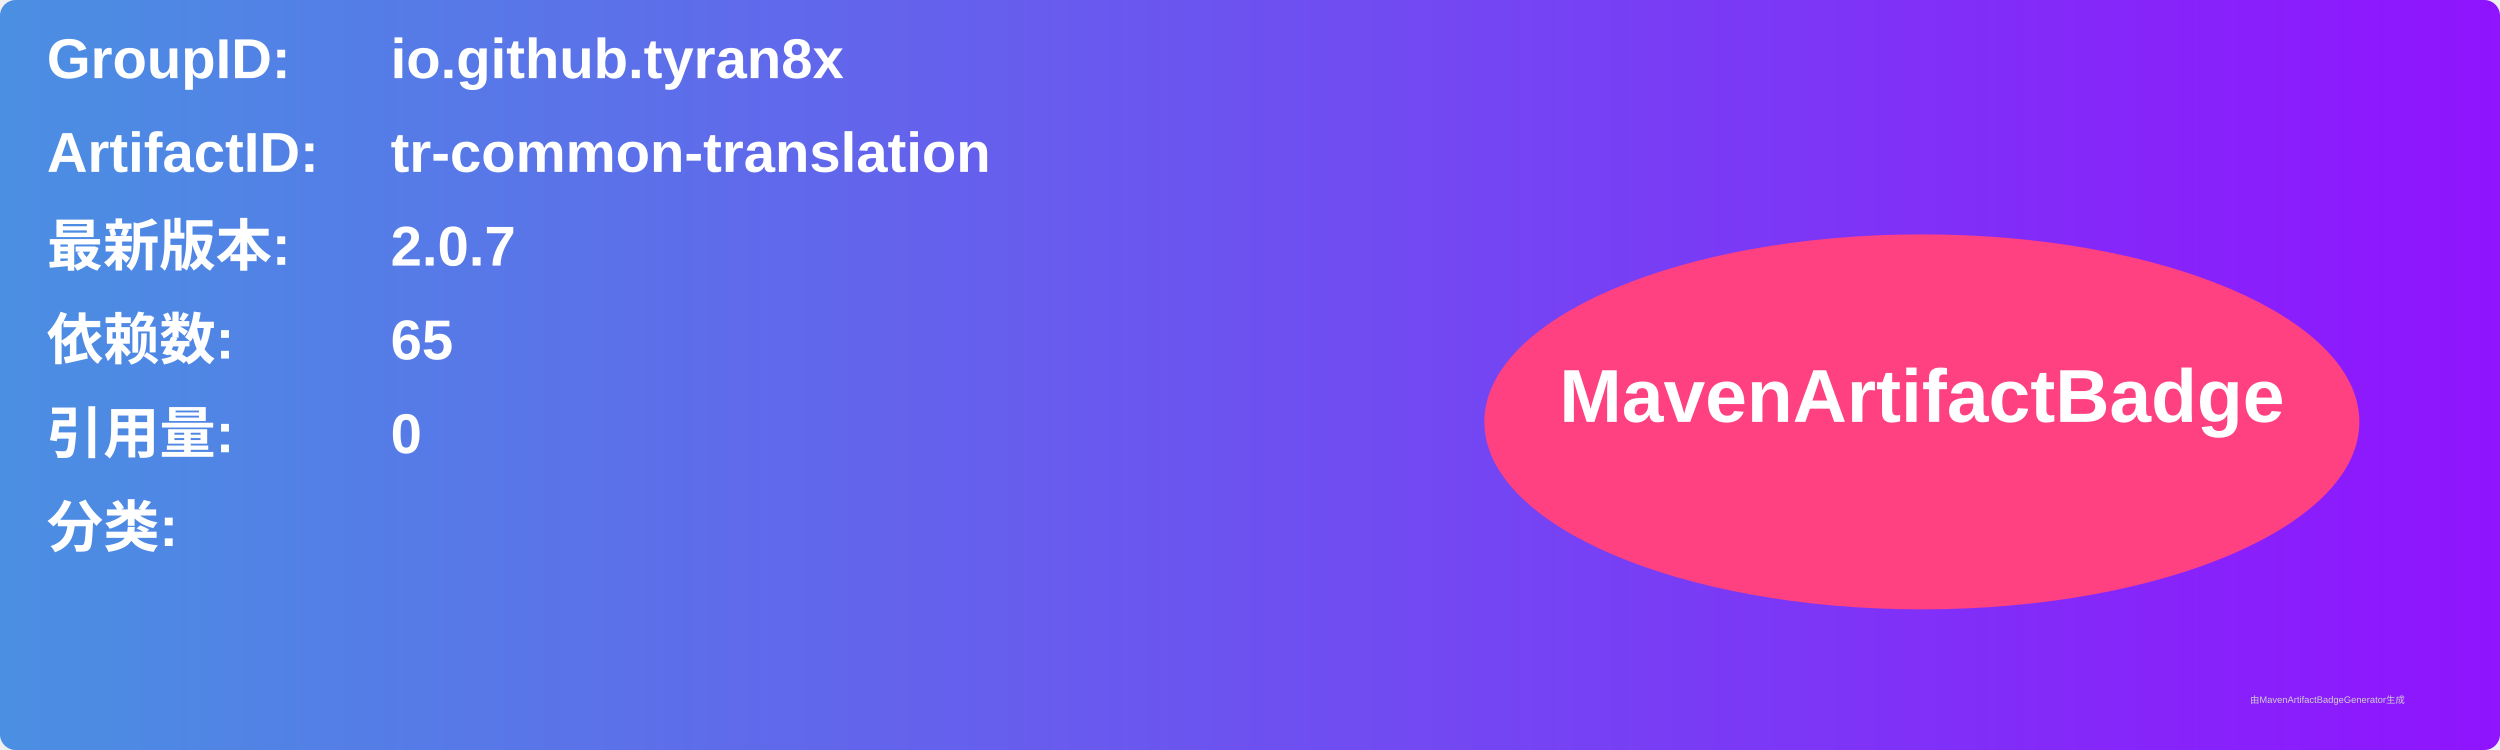
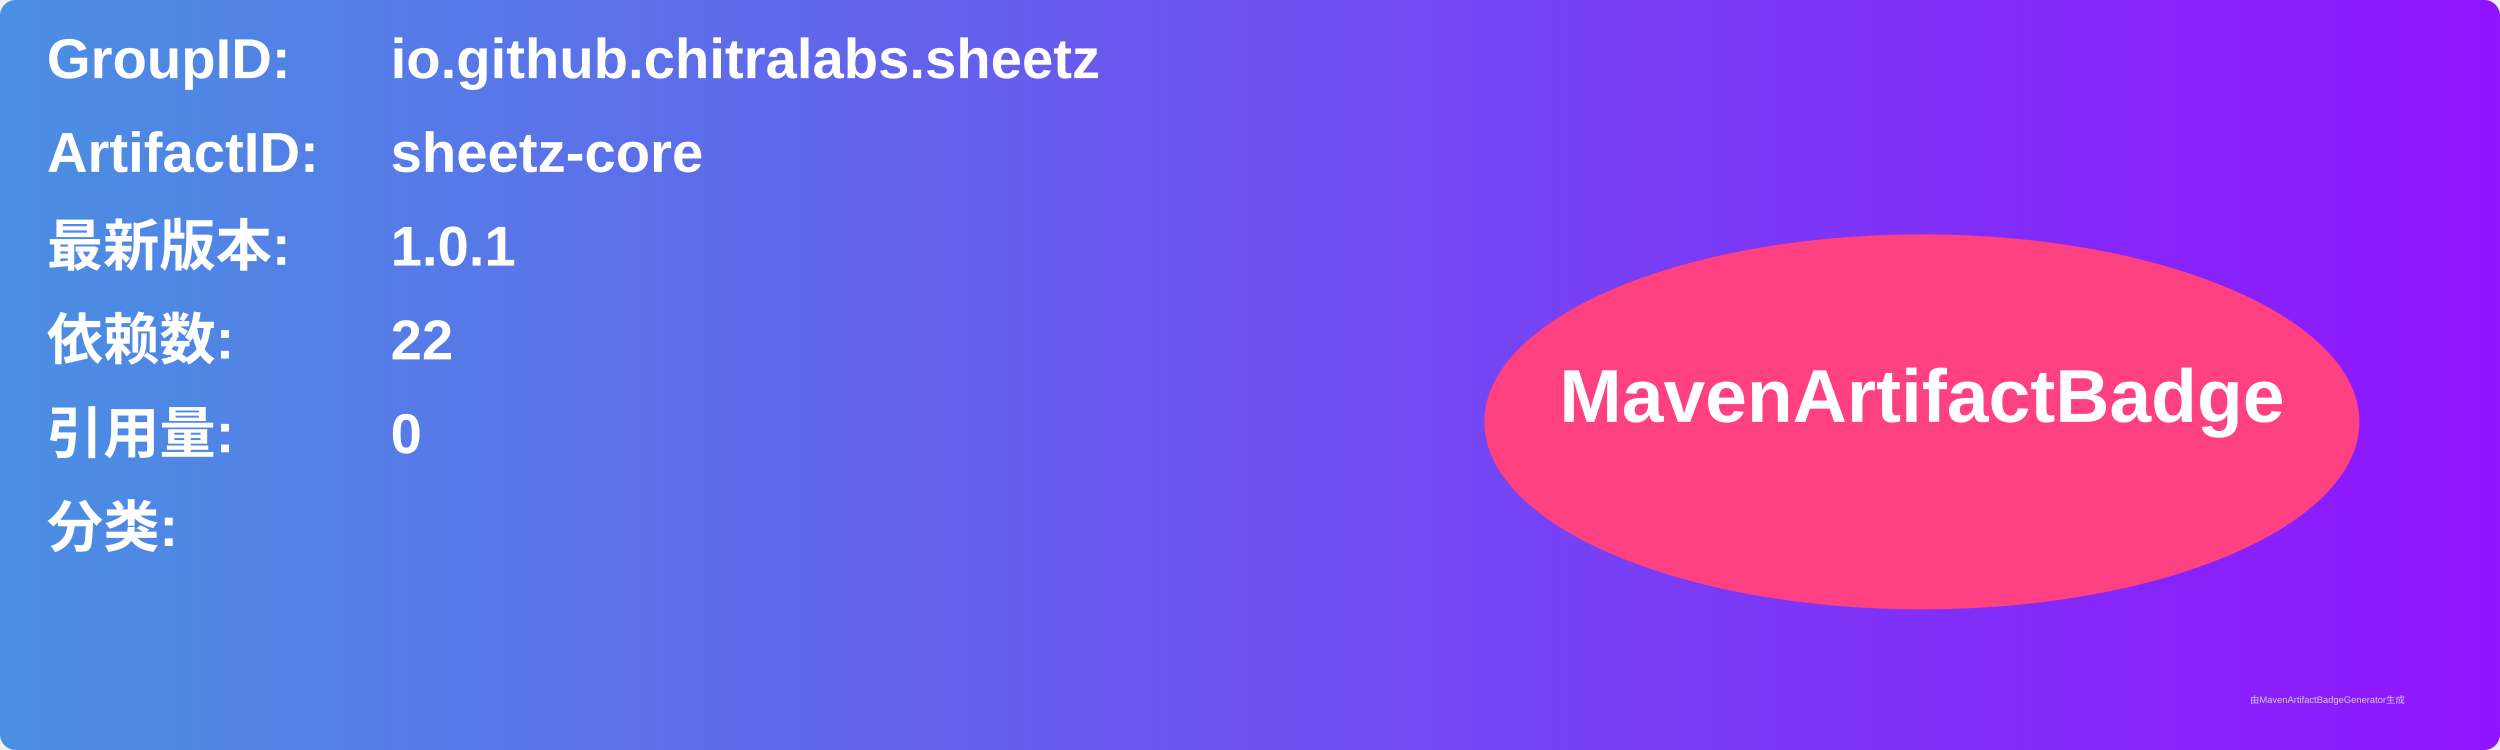
<svg xmlns="http://www.w3.org/2000/svg" width="800" height="240" viewBox="0 0 800 240">
  <linearGradient id="grad" x1="0%" y1="0%" x2="100%" y2="0%">
    <stop offset="0%" stop-color="#4a90e2" />
    <stop offset="100%" stop-color="#9013fe" />
  </linearGradient>
  <rect width="100%" height="100%" rx="5" ry="5" fill="url(#grad)" />
  <g transform="translate(15, 15)">
    <text x="0" y="10" font-family="Arial" font-size="18" fill="white" font-weight="bold" width="260">GroupID:</text>
-     <text x="110" y="10" font-family="Arial" font-size="18" fill="white" font-weight="bold" width="460">io.github.tyran8x</text>
+     <text x="110" y="10" font-family="Arial" font-size="18" fill="white" font-weight="bold" width="460">io.github.chitralabs.sheetz</text>
    <text x="0" y="40" font-family="Arial" font-size="18" fill="white" font-weight="bold" width="260">ArtifactID:</text>
-     <text x="110" y="40" font-family="Arial" font-size="18" fill="white" font-weight="bold" width="460">tr-common-translation</text>
+     <text x="110" y="40" font-family="Arial" font-size="18" fill="white" font-weight="bold" width="460">sheetz-core</text>
    <text x="0" y="70" font-family="Arial" font-size="18" fill="white" font-weight="bold">最新版本:</text>
    <text x="110" y="70" font-family="Arial" font-size="18" fill="white" font-weight="bold">
-       <tspan font-weight="bold">2.0.7</tspan>
+       <tspan font-weight="bold">1.0.1</tspan>
    </text>
    <text x="0" y="100" font-family="Arial" font-size="18" fill="white" font-weight="bold">依赖数: </text>
    <text x="110" y="100" font-family="Arial" font-size="18" fill="white">
-       <tspan font-weight="bold">65</tspan>
+       <tspan font-weight="bold">22</tspan>
    </text>
    <text x="0" y="130" font-family="Arial" font-size="18" fill="white" font-weight="bold">引用量: </text>
    <text x="110" y="130" font-family="Arial" font-size="18" fill="white">
      <tspan font-weight="bold">0</tspan>
    </text>
    <text x="0" y="160" font-family="Arial" font-size="18" fill="white" font-weight="bold">分类:</text>
    <text x="10" y="190" font-family="Arial" font-size="10" fill="white">
      <tspan font-weight="bold" />
    </text>
    <ellipse cx="600" cy="120" rx="140" ry="60" fill="#ff4081" />
    <text x="600" y="120" text-anchor="middle" font-family="Arial" font-size="24" fill="white" font-weight="bold">MavenArtifactBadge</text>
  </g>
  <text x="720" y="225" font-family="Arial" font-size="3" fill="#d0d0d0">由MavenArtifactBadgeGenerator生成</text>
</svg>
